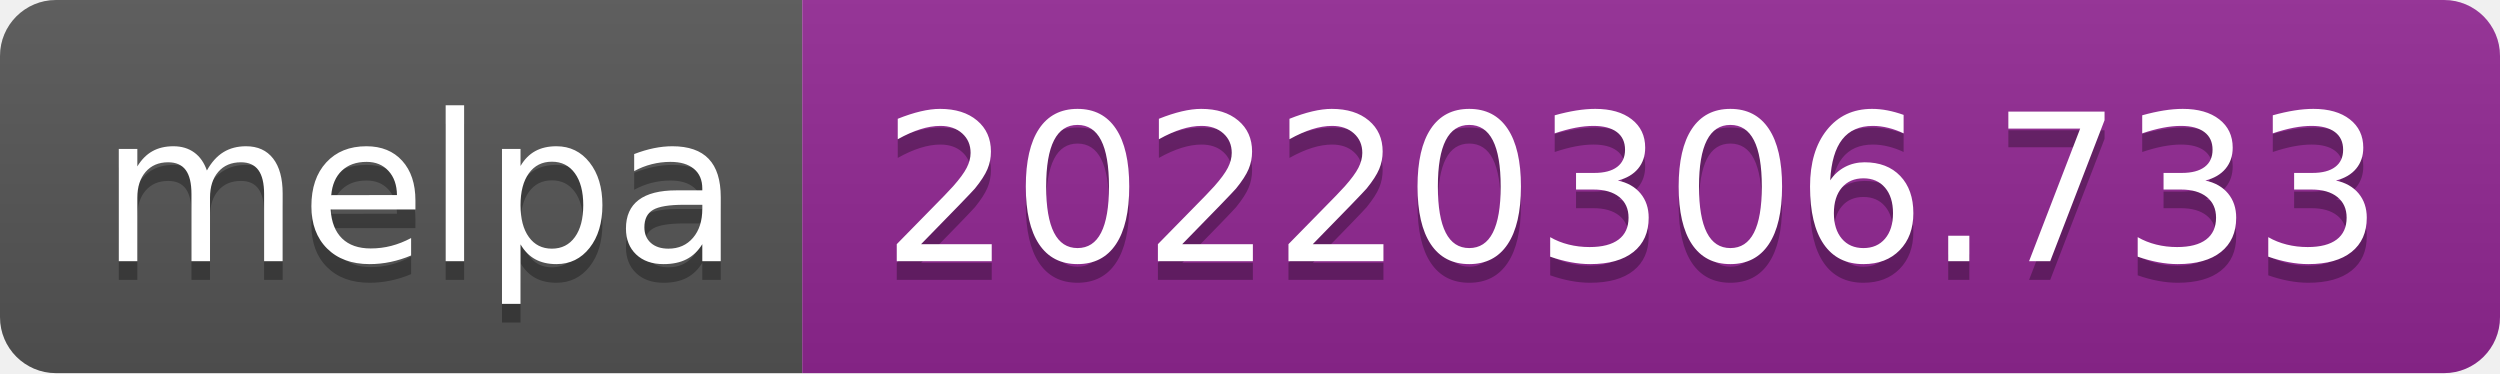
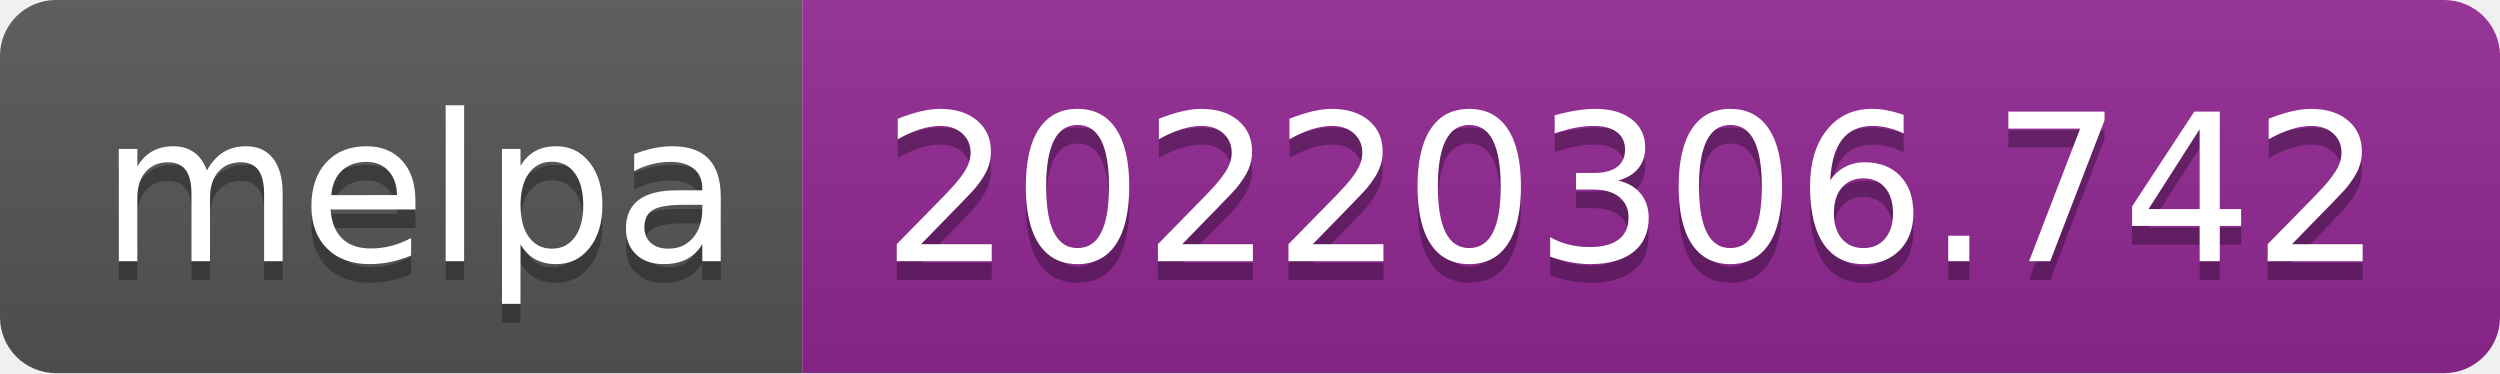
- <svg xmlns="http://www.w3.org/2000/svg" width="134" height="20" role="img" aria-label="melpa: 20220306.733">
+ <svg xmlns="http://www.w3.org/2000/svg" width="134" height="20" role="img" aria-label="melpa: 20220306.742">
  <linearGradient id="s" x2="0" y2="100%">
    <stop offset="0" stop-color="#bbb" stop-opacity=".1" />
    <stop offset="1" stop-opacity=".1" />
  </linearGradient>
  <clipPath id="r">
    <rect width="134" height="20" rx="3" fill="#fff" />
  </clipPath>
  <g clip-path="url(#r)">
    <rect width="43" height="20" fill="#555" />
    <rect x="43" width="91" height="20" fill="#922793" />
    <rect width="134" height="20" fill="url(#s)" />
  </g>
  <g fill="#fff" text-anchor="middle" font-family="Verdana,Geneva,DejaVu Sans,sans-serif" text-rendering="geometricPrecision" font-size="110">
    <text aria-hidden="true" x="225" y="150" fill="#010101" fill-opacity=".3" transform="scale(.1)" textLength="330">melpa</text>
    <text x="225" y="140" transform="scale(.1)" fill="#fff" textLength="330">melpa</text>
-     <text aria-hidden="true" x="875" y="150" fill="#010101" fill-opacity=".3" transform="scale(.1)" textLength="810">20220306.733</text>
-     <text x="875" y="140" transform="scale(.1)" fill="#fff" textLength="810">20220306.733</text>
+     <text aria-hidden="true" x="875" y="150" fill="#010101" fill-opacity=".3" transform="scale(.1)" textLength="810">20220306.742</text>
+     <text x="875" y="140" transform="scale(.1)" fill="#fff" textLength="810">20220306.742</text>
  </g>
</svg>
